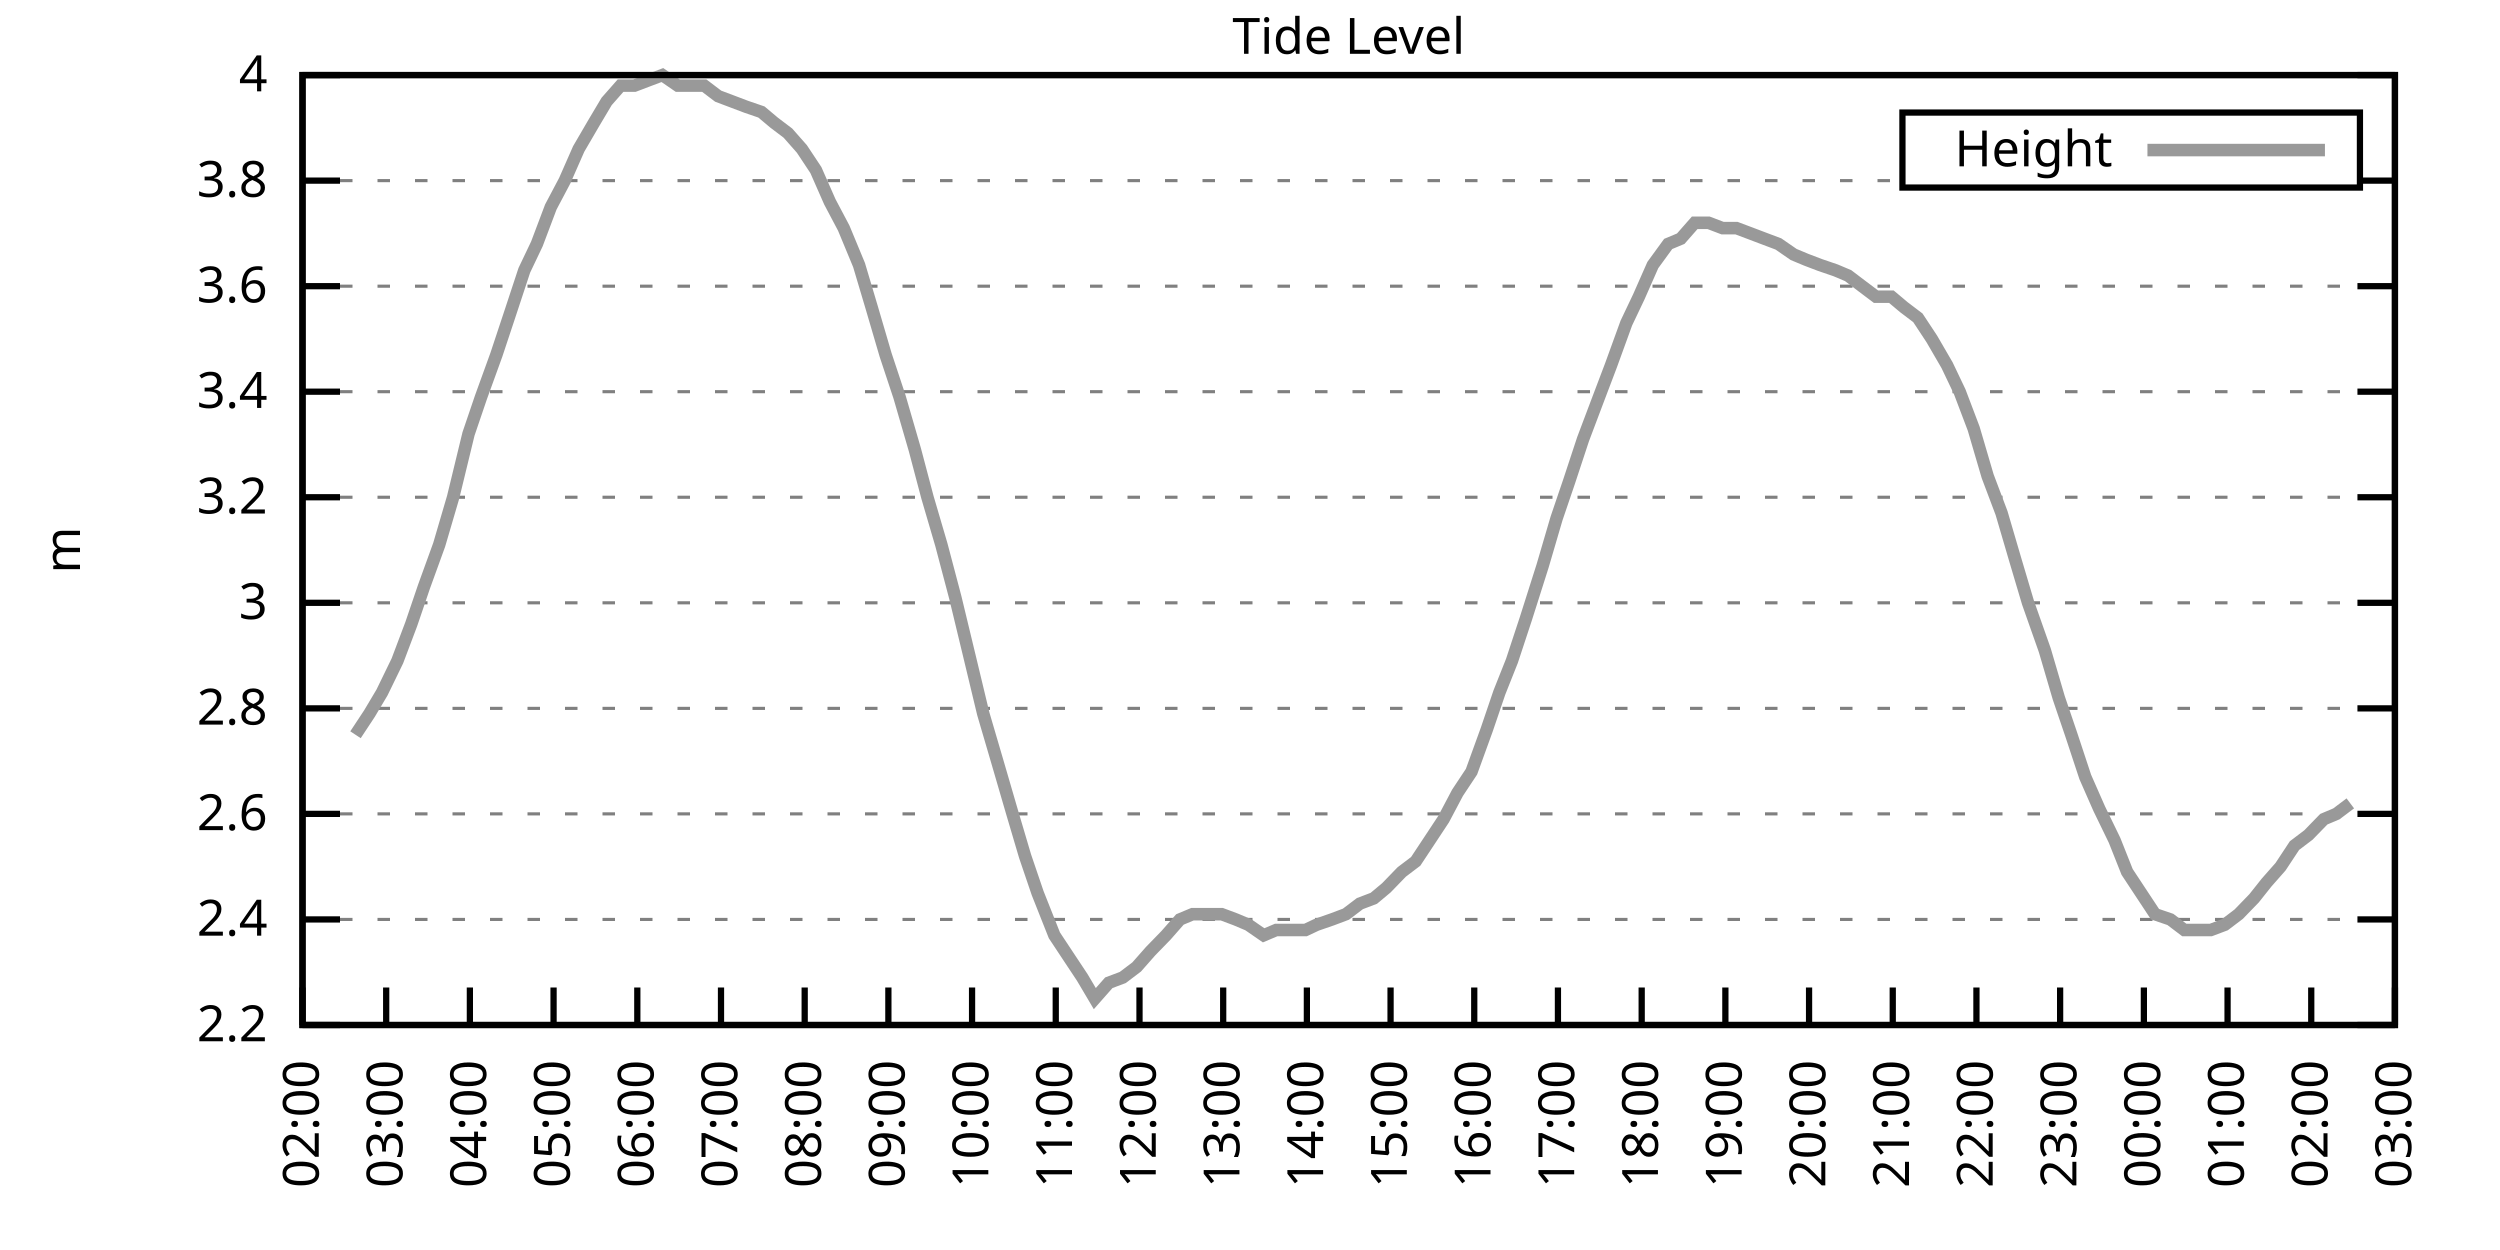
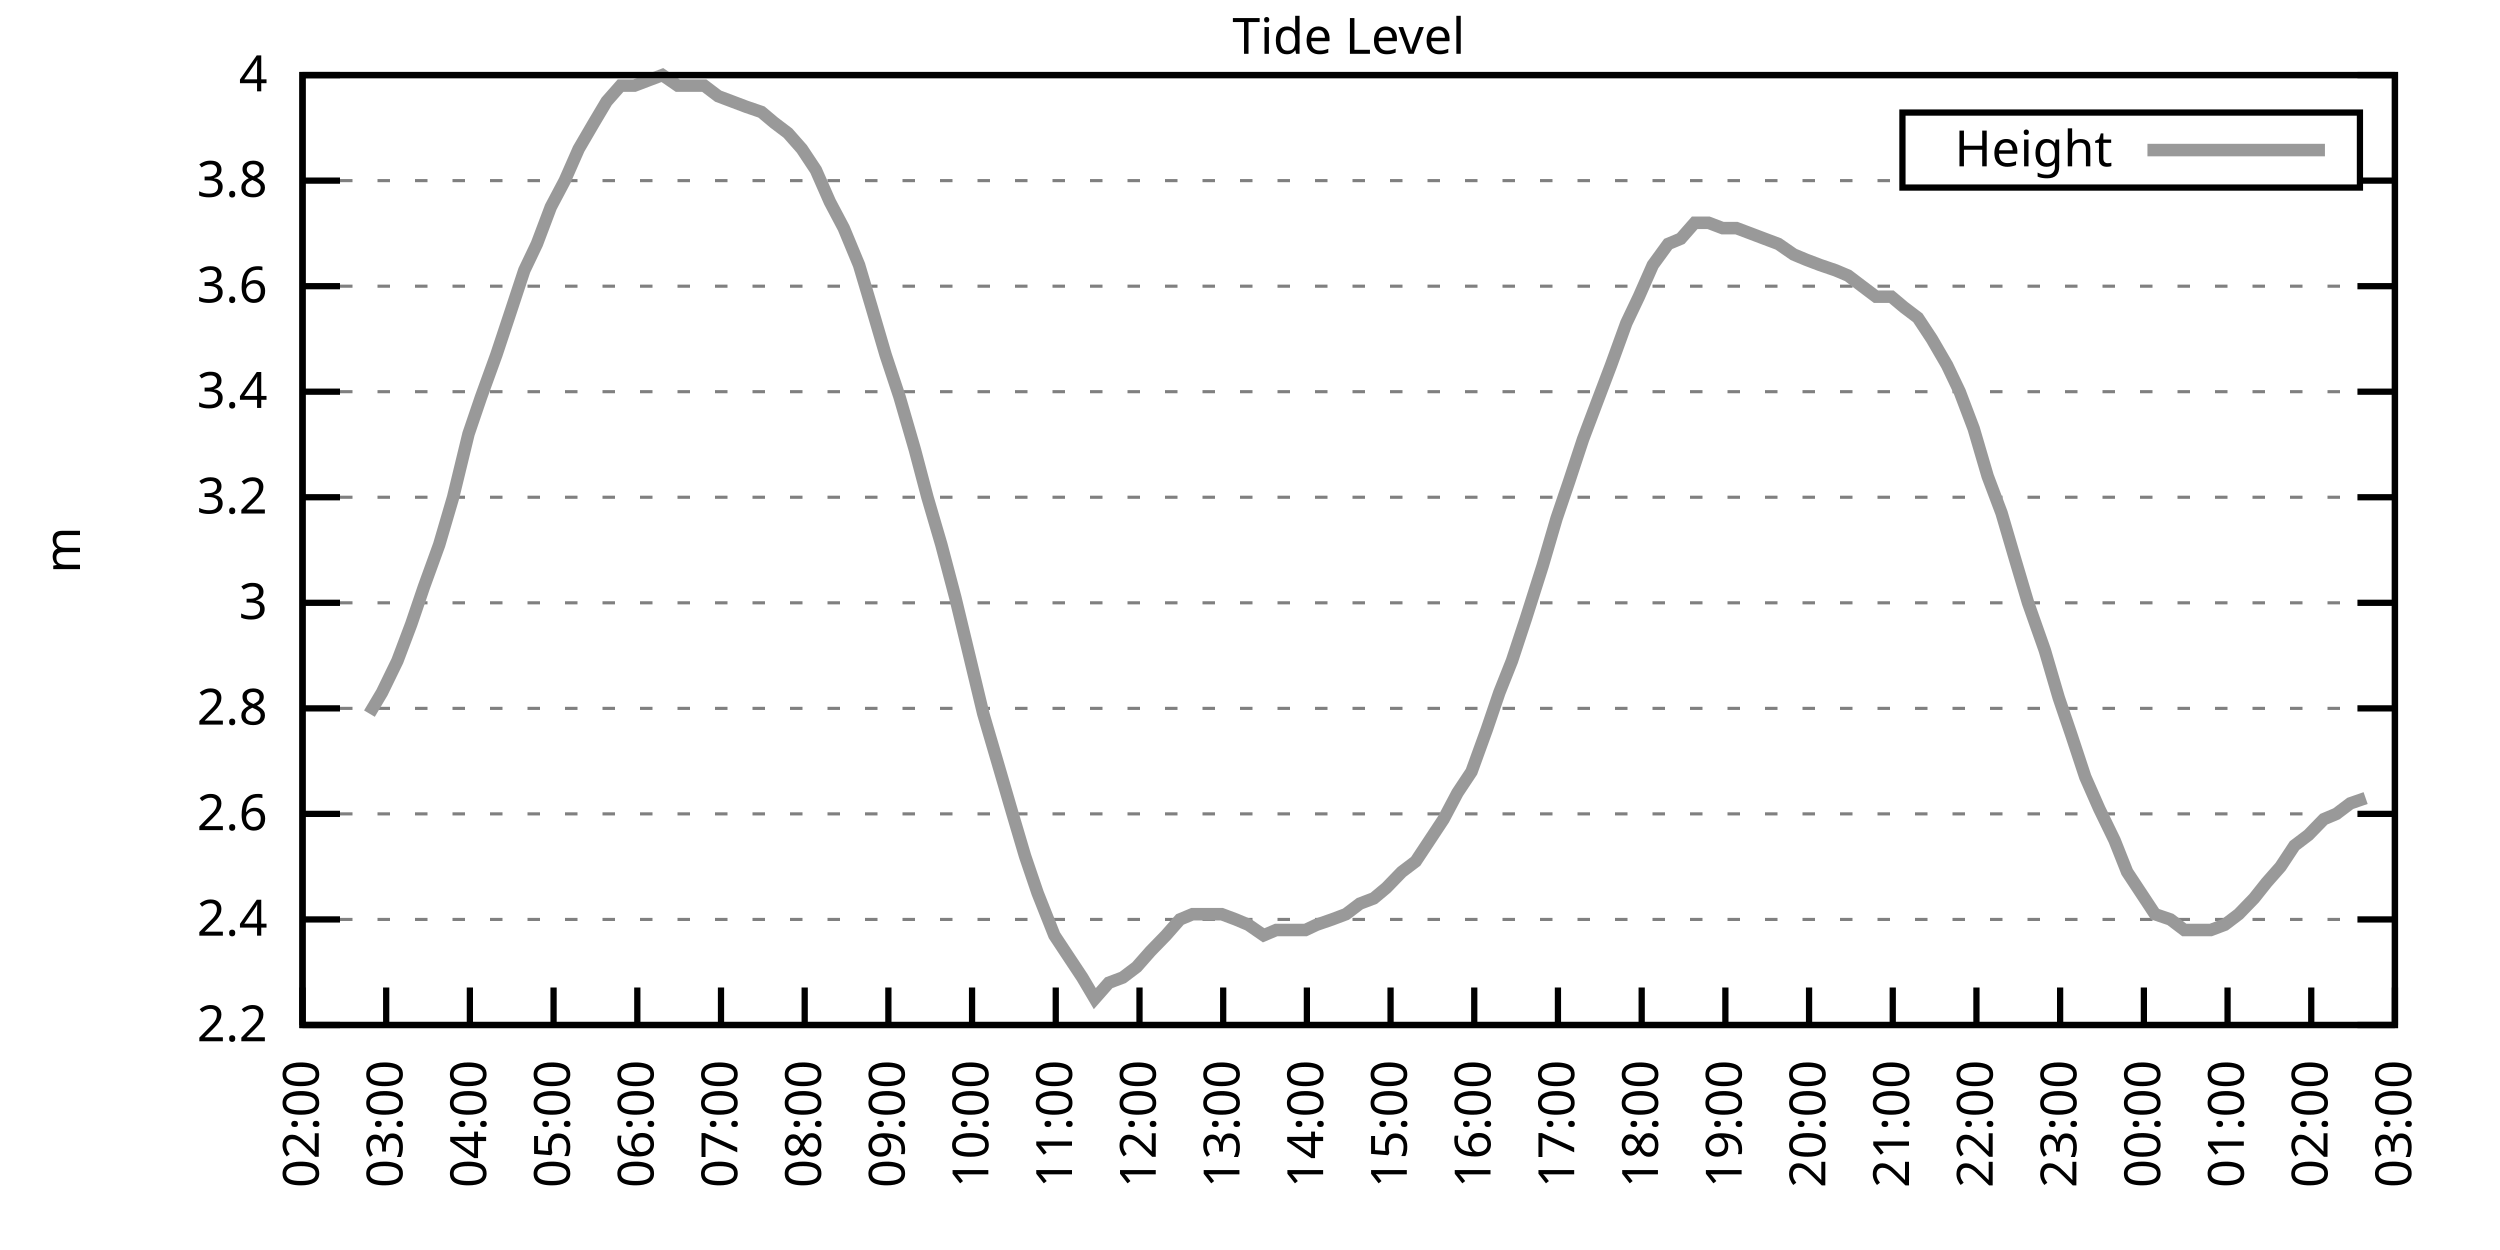
<svg xmlns="http://www.w3.org/2000/svg" xmlns:xlink="http://www.w3.org/1999/xlink" width="400" height="200" viewBox="0 0 400 200">
  <g id="gnuplot_canvas">
    <rect x="0" y="0" width="400" height="200" fill="none" />
    <defs>
      <circle id="gpDot" r="0.5" stroke-width="0.5" stroke="currentColor" />
      <path id="gpPt0" stroke-width="0.333" stroke="currentColor" d="M-1,0 h2 M0,-1 v2" />
      <path id="gpPt1" stroke-width="0.333" stroke="currentColor" d="M-1,-1 L1,1 M1,-1 L-1,1" />
      <path id="gpPt2" stroke-width="0.333" stroke="currentColor" d="M-1,0 L1,0 M0,-1 L0,1 M-1,-1 L1,1 M-1,1 L1,-1" />
      <rect id="gpPt3" stroke-width="0.333" stroke="currentColor" x="-1" y="-1" width="2" height="2" />
      <rect id="gpPt4" stroke-width="0.333" stroke="currentColor" fill="currentColor" x="-1" y="-1" width="2" height="2" />
      <circle id="gpPt5" stroke-width="0.333" stroke="currentColor" cx="0" cy="0" r="1" />
      <use xlink:href="#gpPt5" id="gpPt6" fill="currentColor" stroke="none" />
      <path id="gpPt7" stroke-width="0.333" stroke="currentColor" d="M0,-1.33 L-1.33,0.67 L1.33,0.67 z" />
      <use xlink:href="#gpPt7" id="gpPt8" fill="currentColor" stroke="none" />
      <use xlink:href="#gpPt7" id="gpPt9" stroke="currentColor" transform="rotate(180)" />
      <use xlink:href="#gpPt9" id="gpPt10" fill="currentColor" stroke="none" />
      <use xlink:href="#gpPt3" id="gpPt11" stroke="currentColor" transform="rotate(45)" />
      <use xlink:href="#gpPt11" id="gpPt12" fill="currentColor" stroke="none" />
      <path id="gpPt13" stroke-width="0.333" stroke="currentColor" d="M0,1.330 L1.265,0.411 L0.782,-1.067 L-0.782,-1.076 L-1.265,0.411 z" />
      <use xlink:href="#gpPt13" id="gpPt14" fill="currentColor" stroke="none" />
      <filter id="textbox" filterUnits="objectBoundingBox" x="0" y="0" height="1" width="1">
        <feFlood flood-color="white" flood-opacity="1" result="bgnd" />
        <feComposite in="SourceGraphic" in2="bgnd" operator="atop" />
      </filter>
      <filter id="greybox" filterUnits="objectBoundingBox" x="0" y="0" height="1" width="1">
        <feFlood flood-color="lightgrey" flood-opacity="1" result="grey" />
        <feComposite in="SourceGraphic" in2="grey" operator="atop" />
      </filter>
    </defs>
    <g fill="none" color="white" stroke="currentColor" stroke-width="1.00" stroke-linecap="butt" stroke-linejoin="miter">
</g>
    <g fill="none" color="black" stroke="currentColor" stroke-width="1.00" stroke-linecap="butt" stroke-linejoin="miter">
      <g stroke="none" shape-rendering="crispEdges">
        <polygon fill="rgb(255, 255, 255)" points="48.40,164.00 383.18,164.00 383.18,12.02 48.40,12.02 " />
      </g>
    </g>
    <g fill="none" color="black" stroke="currentColor" stroke-width="1.00" stroke-linecap="butt" stroke-linejoin="miter">
</g>
    <g fill="none" color="black" stroke="black" stroke-width="0.50" stroke-linecap="butt" stroke-linejoin="miter">
</g>
    <g fill="none" color="gray" stroke="currentColor" stroke-width="0.50" stroke-linecap="butt" stroke-linejoin="miter">
      <path stroke="gray" stroke-dasharray="2,4" class="gridline" d="M48.40,164.00 L383.19,164.00  " />
    </g>
    <g fill="none" color="gray" stroke="gray" stroke-width="1.00" stroke-linecap="butt" stroke-linejoin="miter">
</g>
    <g fill="none" color="black" stroke="currentColor" stroke-width="1.00" stroke-linecap="butt" stroke-linejoin="miter">
      <path stroke="black" d="M48.40,164.00 L54.40,164.00 M383.19,164.00 L377.19,164.00  " />
      <g transform="translate(42.80,166.60)" stroke="none" fill="black" font-family="Sans" font-size="8.00" text-anchor="end">
        <text>
          <tspan font-family="Sans"> 2.2</tspan>
        </text>
      </g>
    </g>
    <g fill="none" color="black" stroke="currentColor" stroke-width="1.00" stroke-linecap="butt" stroke-linejoin="miter">
</g>
    <g fill="none" color="black" stroke="black" stroke-width="0.50" stroke-linecap="butt" stroke-linejoin="miter">
</g>
    <g fill="none" color="gray" stroke="currentColor" stroke-width="0.50" stroke-linecap="butt" stroke-linejoin="miter">
      <path stroke="gray" stroke-dasharray="2,4" class="gridline" d="M48.40,147.11 L383.19,147.11  " />
    </g>
    <g fill="none" color="gray" stroke="gray" stroke-width="1.00" stroke-linecap="butt" stroke-linejoin="miter">
</g>
    <g fill="none" color="black" stroke="currentColor" stroke-width="1.00" stroke-linecap="butt" stroke-linejoin="miter">
      <path stroke="black" d="M48.40,147.11 L54.40,147.11 M383.19,147.11 L377.19,147.11  " />
      <g transform="translate(42.80,149.71)" stroke="none" fill="black" font-family="Sans" font-size="8.00" text-anchor="end">
        <text>
          <tspan font-family="Sans"> 2.4</tspan>
        </text>
      </g>
    </g>
    <g fill="none" color="black" stroke="currentColor" stroke-width="1.00" stroke-linecap="butt" stroke-linejoin="miter">
</g>
    <g fill="none" color="black" stroke="black" stroke-width="0.50" stroke-linecap="butt" stroke-linejoin="miter">
</g>
    <g fill="none" color="gray" stroke="currentColor" stroke-width="0.50" stroke-linecap="butt" stroke-linejoin="miter">
      <path stroke="gray" stroke-dasharray="2,4" class="gridline" d="M48.40,130.22 L383.19,130.22  " />
    </g>
    <g fill="none" color="gray" stroke="gray" stroke-width="1.00" stroke-linecap="butt" stroke-linejoin="miter">
</g>
    <g fill="none" color="black" stroke="currentColor" stroke-width="1.00" stroke-linecap="butt" stroke-linejoin="miter">
      <path stroke="black" d="M48.40,130.22 L54.40,130.22 M383.19,130.22 L377.19,130.22  " />
      <g transform="translate(42.80,132.82)" stroke="none" fill="black" font-family="Sans" font-size="8.00" text-anchor="end">
        <text>
          <tspan font-family="Sans"> 2.6</tspan>
        </text>
      </g>
    </g>
    <g fill="none" color="black" stroke="currentColor" stroke-width="1.00" stroke-linecap="butt" stroke-linejoin="miter">
</g>
    <g fill="none" color="black" stroke="black" stroke-width="0.50" stroke-linecap="butt" stroke-linejoin="miter">
</g>
    <g fill="none" color="gray" stroke="currentColor" stroke-width="0.50" stroke-linecap="butt" stroke-linejoin="miter">
      <path stroke="gray" stroke-dasharray="2,4" class="gridline" d="M48.40,113.34 L383.19,113.34  " />
    </g>
    <g fill="none" color="gray" stroke="gray" stroke-width="1.00" stroke-linecap="butt" stroke-linejoin="miter">
</g>
    <g fill="none" color="black" stroke="currentColor" stroke-width="1.00" stroke-linecap="butt" stroke-linejoin="miter">
      <path stroke="black" d="M48.40,113.34 L54.40,113.34 M383.19,113.34 L377.19,113.34  " />
      <g transform="translate(42.80,115.94)" stroke="none" fill="black" font-family="Sans" font-size="8.00" text-anchor="end">
        <text>
          <tspan font-family="Sans"> 2.8</tspan>
        </text>
      </g>
    </g>
    <g fill="none" color="black" stroke="currentColor" stroke-width="1.00" stroke-linecap="butt" stroke-linejoin="miter">
</g>
    <g fill="none" color="black" stroke="black" stroke-width="0.50" stroke-linecap="butt" stroke-linejoin="miter">
</g>
    <g fill="none" color="gray" stroke="currentColor" stroke-width="0.50" stroke-linecap="butt" stroke-linejoin="miter">
      <path stroke="gray" stroke-dasharray="2,4" class="gridline" d="M48.40,96.45 L383.19,96.45  " />
    </g>
    <g fill="none" color="gray" stroke="gray" stroke-width="1.00" stroke-linecap="butt" stroke-linejoin="miter">
</g>
    <g fill="none" color="black" stroke="currentColor" stroke-width="1.00" stroke-linecap="butt" stroke-linejoin="miter">
      <path stroke="black" d="M48.40,96.45 L54.40,96.45 M383.19,96.45 L377.19,96.45  " />
      <g transform="translate(42.80,99.05)" stroke="none" fill="black" font-family="Sans" font-size="8.00" text-anchor="end">
        <text>
          <tspan font-family="Sans"> 3</tspan>
        </text>
      </g>
    </g>
    <g fill="none" color="black" stroke="currentColor" stroke-width="1.00" stroke-linecap="butt" stroke-linejoin="miter">
</g>
    <g fill="none" color="black" stroke="black" stroke-width="0.50" stroke-linecap="butt" stroke-linejoin="miter">
</g>
    <g fill="none" color="gray" stroke="currentColor" stroke-width="0.50" stroke-linecap="butt" stroke-linejoin="miter">
      <path stroke="gray" stroke-dasharray="2,4" class="gridline" d="M48.40,79.56 L383.19,79.56  " />
    </g>
    <g fill="none" color="gray" stroke="gray" stroke-width="1.00" stroke-linecap="butt" stroke-linejoin="miter">
</g>
    <g fill="none" color="black" stroke="currentColor" stroke-width="1.00" stroke-linecap="butt" stroke-linejoin="miter">
      <path stroke="black" d="M48.40,79.56 L54.40,79.56 M383.19,79.56 L377.19,79.56  " />
      <g transform="translate(42.80,82.16)" stroke="none" fill="black" font-family="Sans" font-size="8.00" text-anchor="end">
        <text>
          <tspan font-family="Sans"> 3.2</tspan>
        </text>
      </g>
    </g>
    <g fill="none" color="black" stroke="currentColor" stroke-width="1.00" stroke-linecap="butt" stroke-linejoin="miter">
</g>
    <g fill="none" color="black" stroke="black" stroke-width="0.50" stroke-linecap="butt" stroke-linejoin="miter">
</g>
    <g fill="none" color="gray" stroke="currentColor" stroke-width="0.50" stroke-linecap="butt" stroke-linejoin="miter">
      <path stroke="gray" stroke-dasharray="2,4" class="gridline" d="M48.40,62.67 L383.19,62.67  " />
    </g>
    <g fill="none" color="gray" stroke="gray" stroke-width="1.00" stroke-linecap="butt" stroke-linejoin="miter">
</g>
    <g fill="none" color="black" stroke="currentColor" stroke-width="1.00" stroke-linecap="butt" stroke-linejoin="miter">
      <path stroke="black" d="M48.40,62.67 L54.40,62.67 M383.19,62.67 L377.19,62.67  " />
      <g transform="translate(42.80,65.27)" stroke="none" fill="black" font-family="Sans" font-size="8.00" text-anchor="end">
        <text>
          <tspan font-family="Sans"> 3.4</tspan>
        </text>
      </g>
    </g>
    <g fill="none" color="black" stroke="currentColor" stroke-width="1.00" stroke-linecap="butt" stroke-linejoin="miter">
</g>
    <g fill="none" color="black" stroke="black" stroke-width="0.50" stroke-linecap="butt" stroke-linejoin="miter">
</g>
    <g fill="none" color="gray" stroke="currentColor" stroke-width="0.50" stroke-linecap="butt" stroke-linejoin="miter">
      <path stroke="gray" stroke-dasharray="2,4" class="gridline" d="M48.40,45.79 L383.19,45.79  " />
    </g>
    <g fill="none" color="gray" stroke="gray" stroke-width="1.00" stroke-linecap="butt" stroke-linejoin="miter">
</g>
    <g fill="none" color="black" stroke="currentColor" stroke-width="1.00" stroke-linecap="butt" stroke-linejoin="miter">
      <path stroke="black" d="M48.40,45.79 L54.40,45.79 M383.19,45.79 L377.19,45.79  " />
      <g transform="translate(42.80,48.39)" stroke="none" fill="black" font-family="Sans" font-size="8.00" text-anchor="end">
        <text>
          <tspan font-family="Sans"> 3.6</tspan>
        </text>
      </g>
    </g>
    <g fill="none" color="black" stroke="currentColor" stroke-width="1.00" stroke-linecap="butt" stroke-linejoin="miter">
</g>
    <g fill="none" color="black" stroke="black" stroke-width="0.50" stroke-linecap="butt" stroke-linejoin="miter">
</g>
    <g fill="none" color="gray" stroke="currentColor" stroke-width="0.50" stroke-linecap="butt" stroke-linejoin="miter">
      <path stroke="gray" stroke-dasharray="2,4" class="gridline" d="M48.40,28.90 L304.39,28.90 M377.59,28.90 L383.19,28.90  " />
    </g>
    <g fill="none" color="gray" stroke="gray" stroke-width="1.00" stroke-linecap="butt" stroke-linejoin="miter">
</g>
    <g fill="none" color="black" stroke="currentColor" stroke-width="1.00" stroke-linecap="butt" stroke-linejoin="miter">
      <path stroke="black" d="M48.40,28.90 L54.40,28.90 M383.19,28.90 L377.19,28.90  " />
      <g transform="translate(42.80,31.50)" stroke="none" fill="black" font-family="Sans" font-size="8.00" text-anchor="end">
        <text>
          <tspan font-family="Sans"> 3.8</tspan>
        </text>
      </g>
    </g>
    <g fill="none" color="black" stroke="currentColor" stroke-width="1.00" stroke-linecap="butt" stroke-linejoin="miter">
</g>
    <g fill="none" color="black" stroke="black" stroke-width="0.50" stroke-linecap="butt" stroke-linejoin="miter">
</g>
    <g fill="none" color="gray" stroke="currentColor" stroke-width="0.50" stroke-linecap="butt" stroke-linejoin="miter">
      <path stroke="gray" stroke-dasharray="2,4" class="gridline" d="M48.40,12.01 L383.19,12.01  " />
    </g>
    <g fill="none" color="gray" stroke="gray" stroke-width="1.00" stroke-linecap="butt" stroke-linejoin="miter">
</g>
    <g fill="none" color="black" stroke="currentColor" stroke-width="1.00" stroke-linecap="butt" stroke-linejoin="miter">
      <path stroke="black" d="M48.40,12.01 L54.40,12.01 M383.19,12.01 L377.19,12.01  " />
      <g transform="translate(42.80,14.61)" stroke="none" fill="black" font-family="Sans" font-size="8.00" text-anchor="end">
        <text>
          <tspan font-family="Sans"> 4</tspan>
        </text>
      </g>
    </g>
    <g fill="none" color="black" stroke="currentColor" stroke-width="1.00" stroke-linecap="butt" stroke-linejoin="miter">
      <path stroke="black" d="M48.40,164.00 L48.40,158.00  " />
      <g transform="translate(51.00,169.60) rotate(270.00)" stroke="none" fill="black" font-family="Sans" font-size="8.00" text-anchor="end">
        <text>
          <tspan font-family="Sans">02:00</tspan>
        </text>
      </g>
    </g>
    <g fill="none" color="black" stroke="currentColor" stroke-width="1.00" stroke-linecap="butt" stroke-linejoin="miter">
      <path stroke="black" d="M61.79,164.00 L61.79,158.00  " />
      <g transform="translate(64.39,169.60) rotate(270.00)" stroke="none" fill="black" font-family="Sans" font-size="8.00" text-anchor="end">
        <text>
          <tspan font-family="Sans">03:00</tspan>
        </text>
      </g>
    </g>
    <g fill="none" color="black" stroke="currentColor" stroke-width="1.00" stroke-linecap="butt" stroke-linejoin="miter">
      <path stroke="black" d="M75.18,164.00 L75.18,158.00  " />
      <g transform="translate(77.78,169.60) rotate(270.00)" stroke="none" fill="black" font-family="Sans" font-size="8.00" text-anchor="end">
        <text>
          <tspan font-family="Sans">04:00</tspan>
        </text>
      </g>
    </g>
    <g fill="none" color="black" stroke="currentColor" stroke-width="1.00" stroke-linecap="butt" stroke-linejoin="miter">
      <path stroke="black" d="M88.57,164.00 L88.57,158.00  " />
      <g transform="translate(91.17,169.60) rotate(270.00)" stroke="none" fill="black" font-family="Sans" font-size="8.00" text-anchor="end">
        <text>
          <tspan font-family="Sans">05:00</tspan>
        </text>
      </g>
    </g>
    <g fill="none" color="black" stroke="currentColor" stroke-width="1.00" stroke-linecap="butt" stroke-linejoin="miter">
      <path stroke="black" d="M101.97,164.00 L101.97,158.00  " />
      <g transform="translate(104.57,169.60) rotate(270.00)" stroke="none" fill="black" font-family="Sans" font-size="8.00" text-anchor="end">
        <text>
          <tspan font-family="Sans">06:00</tspan>
        </text>
      </g>
    </g>
    <g fill="none" color="black" stroke="currentColor" stroke-width="1.00" stroke-linecap="butt" stroke-linejoin="miter">
      <path stroke="black" d="M115.36,164.00 L115.36,158.00  " />
      <g transform="translate(117.96,169.60) rotate(270.00)" stroke="none" fill="black" font-family="Sans" font-size="8.00" text-anchor="end">
        <text>
          <tspan font-family="Sans">07:00</tspan>
        </text>
      </g>
    </g>
    <g fill="none" color="black" stroke="currentColor" stroke-width="1.00" stroke-linecap="butt" stroke-linejoin="miter">
      <path stroke="black" d="M128.75,164.00 L128.75,158.00  " />
      <g transform="translate(131.35,169.60) rotate(270.00)" stroke="none" fill="black" font-family="Sans" font-size="8.00" text-anchor="end">
        <text>
          <tspan font-family="Sans">08:00</tspan>
        </text>
      </g>
    </g>
    <g fill="none" color="black" stroke="currentColor" stroke-width="1.00" stroke-linecap="butt" stroke-linejoin="miter">
      <path stroke="black" d="M142.14,164.00 L142.14,158.00  " />
      <g transform="translate(144.74,169.60) rotate(270.00)" stroke="none" fill="black" font-family="Sans" font-size="8.00" text-anchor="end">
        <text>
          <tspan font-family="Sans">09:00</tspan>
        </text>
      </g>
    </g>
    <g fill="none" color="black" stroke="currentColor" stroke-width="1.00" stroke-linecap="butt" stroke-linejoin="miter">
      <path stroke="black" d="M155.53,164.00 L155.53,158.00  " />
      <g transform="translate(158.13,169.60) rotate(270.00)" stroke="none" fill="black" font-family="Sans" font-size="8.00" text-anchor="end">
        <text>
          <tspan font-family="Sans">10:00</tspan>
        </text>
      </g>
    </g>
    <g fill="none" color="black" stroke="currentColor" stroke-width="1.00" stroke-linecap="butt" stroke-linejoin="miter">
      <path stroke="black" d="M168.92,164.00 L168.92,158.00  " />
      <g transform="translate(171.52,169.60) rotate(270.00)" stroke="none" fill="black" font-family="Sans" font-size="8.00" text-anchor="end">
        <text>
          <tspan font-family="Sans">11:00</tspan>
        </text>
      </g>
    </g>
    <g fill="none" color="black" stroke="currentColor" stroke-width="1.00" stroke-linecap="butt" stroke-linejoin="miter">
      <path stroke="black" d="M182.32,164.00 L182.32,158.00  " />
      <g transform="translate(184.92,169.60) rotate(270.00)" stroke="none" fill="black" font-family="Sans" font-size="8.00" text-anchor="end">
        <text>
          <tspan font-family="Sans">12:00</tspan>
        </text>
      </g>
    </g>
    <g fill="none" color="black" stroke="currentColor" stroke-width="1.00" stroke-linecap="butt" stroke-linejoin="miter">
      <path stroke="black" d="M195.71,164.00 L195.71,158.00  " />
      <g transform="translate(198.31,169.60) rotate(270.00)" stroke="none" fill="black" font-family="Sans" font-size="8.00" text-anchor="end">
        <text>
          <tspan font-family="Sans">13:00</tspan>
        </text>
      </g>
    </g>
    <g fill="none" color="black" stroke="currentColor" stroke-width="1.00" stroke-linecap="butt" stroke-linejoin="miter">
      <path stroke="black" d="M209.10,164.00 L209.10,158.00  " />
      <g transform="translate(211.70,169.60) rotate(270.00)" stroke="none" fill="black" font-family="Sans" font-size="8.00" text-anchor="end">
        <text>
          <tspan font-family="Sans">14:00</tspan>
        </text>
      </g>
    </g>
    <g fill="none" color="black" stroke="currentColor" stroke-width="1.00" stroke-linecap="butt" stroke-linejoin="miter">
      <path stroke="black" d="M222.49,164.00 L222.49,158.00  " />
      <g transform="translate(225.09,169.60) rotate(270.00)" stroke="none" fill="black" font-family="Sans" font-size="8.00" text-anchor="end">
        <text>
          <tspan font-family="Sans">15:00</tspan>
        </text>
      </g>
    </g>
    <g fill="none" color="black" stroke="currentColor" stroke-width="1.00" stroke-linecap="butt" stroke-linejoin="miter">
      <path stroke="black" d="M235.88,164.00 L235.88,158.00  " />
      <g transform="translate(238.48,169.60) rotate(270.00)" stroke="none" fill="black" font-family="Sans" font-size="8.00" text-anchor="end">
        <text>
          <tspan font-family="Sans">16:00</tspan>
        </text>
      </g>
    </g>
    <g fill="none" color="black" stroke="currentColor" stroke-width="1.00" stroke-linecap="butt" stroke-linejoin="miter">
      <path stroke="black" d="M249.27,164.00 L249.27,158.00  " />
      <g transform="translate(251.87,169.60) rotate(270.00)" stroke="none" fill="black" font-family="Sans" font-size="8.00" text-anchor="end">
        <text>
          <tspan font-family="Sans">17:00</tspan>
        </text>
      </g>
    </g>
    <g fill="none" color="black" stroke="currentColor" stroke-width="1.00" stroke-linecap="butt" stroke-linejoin="miter">
      <path stroke="black" d="M262.67,164.00 L262.67,158.00  " />
      <g transform="translate(265.27,169.60) rotate(270.00)" stroke="none" fill="black" font-family="Sans" font-size="8.00" text-anchor="end">
        <text>
          <tspan font-family="Sans">18:00</tspan>
        </text>
      </g>
    </g>
    <g fill="none" color="black" stroke="currentColor" stroke-width="1.00" stroke-linecap="butt" stroke-linejoin="miter">
      <path stroke="black" d="M276.06,164.00 L276.06,158.00  " />
      <g transform="translate(278.66,169.60) rotate(270.00)" stroke="none" fill="black" font-family="Sans" font-size="8.00" text-anchor="end">
        <text>
          <tspan font-family="Sans">19:00</tspan>
        </text>
      </g>
    </g>
    <g fill="none" color="black" stroke="currentColor" stroke-width="1.00" stroke-linecap="butt" stroke-linejoin="miter">
      <path stroke="black" d="M289.45,164.00 L289.45,158.00  " />
      <g transform="translate(292.05,169.60) rotate(270.00)" stroke="none" fill="black" font-family="Sans" font-size="8.00" text-anchor="end">
        <text>
          <tspan font-family="Sans">20:00</tspan>
        </text>
      </g>
    </g>
    <g fill="none" color="black" stroke="currentColor" stroke-width="1.00" stroke-linecap="butt" stroke-linejoin="miter">
      <path stroke="black" d="M302.84,164.00 L302.84,158.00  " />
      <g transform="translate(305.44,169.60) rotate(270.00)" stroke="none" fill="black" font-family="Sans" font-size="8.00" text-anchor="end">
        <text>
          <tspan font-family="Sans">21:00</tspan>
        </text>
      </g>
    </g>
    <g fill="none" color="black" stroke="currentColor" stroke-width="1.00" stroke-linecap="butt" stroke-linejoin="miter">
      <path stroke="black" d="M316.23,164.00 L316.23,158.00  " />
      <g transform="translate(318.83,169.60) rotate(270.00)" stroke="none" fill="black" font-family="Sans" font-size="8.00" text-anchor="end">
        <text>
          <tspan font-family="Sans">22:00</tspan>
        </text>
      </g>
    </g>
    <g fill="none" color="black" stroke="currentColor" stroke-width="1.00" stroke-linecap="butt" stroke-linejoin="miter">
      <path stroke="black" d="M329.62,164.00 L329.62,158.00  " />
      <g transform="translate(332.22,169.60) rotate(270.00)" stroke="none" fill="black" font-family="Sans" font-size="8.00" text-anchor="end">
        <text>
          <tspan font-family="Sans">23:00</tspan>
        </text>
      </g>
    </g>
    <g fill="none" color="black" stroke="currentColor" stroke-width="1.00" stroke-linecap="butt" stroke-linejoin="miter">
      <path stroke="black" d="M343.02,164.00 L343.02,158.00  " />
      <g transform="translate(345.62,169.60) rotate(270.00)" stroke="none" fill="black" font-family="Sans" font-size="8.00" text-anchor="end">
        <text>
          <tspan font-family="Sans">00:00</tspan>
        </text>
      </g>
    </g>
    <g fill="none" color="black" stroke="currentColor" stroke-width="1.00" stroke-linecap="butt" stroke-linejoin="miter">
      <path stroke="black" d="M356.41,164.00 L356.41,158.00  " />
      <g transform="translate(359.01,169.60) rotate(270.00)" stroke="none" fill="black" font-family="Sans" font-size="8.00" text-anchor="end">
        <text>
          <tspan font-family="Sans">01:00</tspan>
        </text>
      </g>
    </g>
    <g fill="none" color="black" stroke="currentColor" stroke-width="1.00" stroke-linecap="butt" stroke-linejoin="miter">
      <path stroke="black" d="M369.80,164.00 L369.80,158.00  " />
      <g transform="translate(372.40,169.60) rotate(270.00)" stroke="none" fill="black" font-family="Sans" font-size="8.00" text-anchor="end">
        <text>
          <tspan font-family="Sans">02:00</tspan>
        </text>
      </g>
    </g>
    <g fill="none" color="black" stroke="currentColor" stroke-width="1.00" stroke-linecap="butt" stroke-linejoin="miter">
      <path stroke="black" d="M383.19,164.00 L383.19,158.00  " />
      <g transform="translate(385.79,169.60) rotate(270.00)" stroke="none" fill="black" font-family="Sans" font-size="8.00" text-anchor="end">
        <text>
          <tspan font-family="Sans">03:00</tspan>
        </text>
      </g>
    </g>
    <g fill="none" color="black" stroke="currentColor" stroke-width="1.00" stroke-linecap="butt" stroke-linejoin="miter">
</g>
    <g fill="none" color="black" stroke="currentColor" stroke-width="1.00" stroke-linecap="butt" stroke-linejoin="miter">
      <path stroke="black" d="M48.40,12.01 L48.40,164.00 L383.19,164.00 L383.19,12.01 L48.40,12.01 Z  " />
    </g>
    <g fill="none" color="black" stroke="currentColor" stroke-width="1.00" stroke-linecap="butt" stroke-linejoin="miter">
</g>
    <g fill="none" color="black" stroke="currentColor" stroke-width="1.00" stroke-linecap="butt" stroke-linejoin="miter">
      <path stroke="black" d="M304.39,30.01 L304.39,18.01 L377.59,18.01 L377.59,30.01 L304.39,30.01 Z  " />
    </g>
    <g id="Tide_level_plot_1">
      <g fill="none" color="white" stroke="black" stroke-width="2.00" stroke-linecap="butt" stroke-linejoin="miter">
</g>
      <g fill="none" color="black" stroke="currentColor" stroke-width="2.00" stroke-linecap="butt" stroke-linejoin="miter">
        <g transform="translate(337.99,26.61)" stroke="none" fill="black" font-family="Sans" font-size="8.00" text-anchor="end">
          <text>
            <tspan font-family="Sans">Height</tspan>
          </text>
        </g>
      </g>
      <g fill="none" color="black" stroke="currentColor" stroke-width="2.00" stroke-linecap="butt" stroke-linejoin="miter">
-         <path stroke="rgb(153, 153, 153)" d="M343.59,24.01 L371.99,24.01 M56.88,117.56 L59.11,114.18 L61.12,110.80 L63.58,105.74 L65.81,99.83 L67.82,93.92   L70.27,87.16 L72.50,79.56 L74.96,69.43 L76.97,63.52 L79.42,56.76 L81.66,50.01 L83.89,43.25 L85.90,39.03   L88.13,33.12 L90.36,28.90 L92.59,23.83 L95.05,19.61 L97.06,16.23 L99.29,13.70 L101.52,13.70 L103.75,12.85   L105.98,12.01 L108.44,13.70 L110.45,13.70 L112.68,13.70 L114.91,15.39 L117.14,16.23 L119.38,17.08 L121.83,17.92   L123.84,19.61 L126.07,21.30 L128.30,23.83 L130.54,27.21 L132.77,32.28 L135.00,36.50 L137.45,42.41 L139.46,49.16   L141.69,56.76 L143.93,63.52 L146.38,71.96 L148.39,79.56 L150.62,87.16 L152.85,95.60 L155.09,104.89 L157.32,114.18   L159.55,121.78 L162.01,130.22 L164.01,136.98 L166.02,142.89 L168.70,149.65 L170.93,153.02 L173.17,156.40 L175.17,159.78   L177.41,157.24 L179.64,156.40 L181.87,154.71 L184.10,152.18 L186.56,149.65 L188.79,147.11 L190.80,146.27 L192.81,146.27   L195.48,146.27 L197.72,147.11 L199.73,147.96 L202.18,149.65 L204.19,148.80 L206.42,148.80 L208.88,148.80 L210.66,147.96   L213.12,147.11 L215.35,146.27 L217.58,144.58 L219.81,143.73 L221.82,142.05 L224.28,139.51 L226.51,137.82 L228.74,134.45   L230.97,131.07 L233.20,126.85 L235.44,123.47 L237.89,116.71 L239.90,110.80 L241.91,105.74 L244.14,98.98 L246.82,90.54   L249.05,82.94 L251.06,77.03 L253.29,70.27 L255.52,64.36 L257.76,58.45 L260.21,51.70 L262.22,47.47 L264.45,42.41   L266.91,39.03 L268.92,38.19 L271.15,35.65 L273.38,35.65 L275.61,36.50 L277.84,36.50 L280.07,37.34 L282.31,38.19   L284.54,39.03 L286.99,40.72 L289.00,41.56 L291.23,42.41 L293.69,43.25 L295.70,44.10 L297.93,45.79 L300.16,47.47   L302.62,47.47 L304.63,49.16 L306.86,50.85 L309.09,54.23 L311.54,58.45 L313.55,62.67 L315.79,68.58 L318.02,76.18   L320.25,82.09 L322.48,89.69 L324.49,96.45 L327.17,104.05 L329.40,111.65 L331.41,117.56 L333.64,124.31 L335.87,129.38   L338.33,134.45 L340.34,139.51 L342.57,142.89 L344.80,146.27 L347.26,147.11 L349.49,148.80 L351.27,148.80 L353.73,148.80   L355.96,147.96 L358.19,146.27 L360.65,143.73 L362.66,141.20 L364.89,138.67 L367.12,135.29 L369.35,133.60 L371.81,131.07   L373.82,130.22 L376.05,128.54  " />
+         <path stroke="rgb(153, 153, 153)" d="M343.59,24.01 L371.99,24.01 M59.11,114.18 L61.12,110.80 L63.58,105.74 L65.81,99.83 L67.82,93.92 L70.27,87.16   L72.50,79.56 L74.96,69.43 L76.97,63.52 L79.42,56.76 L81.66,50.01 L83.89,43.25 L85.90,39.03 L88.13,33.12   L90.36,28.90 L92.59,23.83 L95.05,19.61 L97.06,16.23 L99.29,13.70 L101.52,13.70 L103.75,12.85 L105.98,12.01   L108.44,13.70 L110.45,13.70 L112.68,13.70 L114.91,15.39 L117.14,16.23 L119.38,17.08 L121.83,17.92 L123.84,19.61   L126.07,21.30 L128.30,23.83 L130.54,27.21 L132.77,32.28 L135.00,36.50 L137.45,42.41 L139.46,49.16 L141.69,56.76   L143.93,63.52 L146.38,71.96 L148.39,79.56 L150.62,87.16 L152.85,95.60 L155.09,104.89 L157.32,114.18 L159.55,121.78   L162.01,130.22 L164.01,136.98 L166.02,142.89 L168.70,149.65 L170.93,153.02 L173.17,156.40 L175.17,159.78 L177.41,157.24   L179.64,156.40 L181.87,154.71 L184.10,152.18 L186.56,149.65 L188.79,147.11 L190.80,146.27 L192.81,146.27 L195.48,146.27   L197.72,147.11 L199.73,147.96 L202.18,149.65 L204.19,148.80 L206.42,148.80 L208.88,148.80 L210.66,147.96 L213.12,147.11   L215.35,146.27 L217.58,144.58 L219.81,143.73 L221.82,142.05 L224.28,139.51 L226.51,137.82 L228.74,134.45 L230.97,131.07   L233.20,126.85 L235.44,123.47 L237.89,116.71 L239.90,110.80 L241.91,105.74 L244.14,98.98 L246.82,90.54 L249.05,82.94   L251.06,77.03 L253.29,70.27 L255.52,64.36 L257.76,58.45 L260.21,51.70 L262.22,47.47 L264.45,42.41 L266.91,39.03   L268.92,38.19 L271.15,35.65 L273.38,35.65 L275.61,36.50 L277.84,36.50 L280.07,37.34 L282.31,38.19 L284.54,39.03   L286.99,40.72 L289.00,41.56 L291.23,42.41 L293.69,43.25 L295.70,44.10 L297.93,45.79 L300.16,47.47 L302.62,47.47   L304.63,49.16 L306.86,50.85 L309.09,54.23 L311.54,58.45 L313.55,62.67 L315.79,68.58 L318.02,76.18 L320.25,82.09   L322.48,89.69 L324.49,96.45 L327.17,104.05 L329.40,111.65 L331.41,117.56 L333.64,124.31 L335.87,129.38 L338.33,134.45   L340.34,139.51 L342.57,142.89 L344.80,146.27 L347.26,147.11 L349.49,148.80 L351.27,148.80 L353.73,148.80 L355.96,147.96   L358.19,146.27 L360.65,143.73 L362.66,141.20 L364.89,138.67 L367.12,135.29 L369.35,133.60 L371.81,131.07 L373.82,130.22   L376.05,128.54 L378.50,127.69  " />
      </g>
    </g>
    <g fill="none" color="black" stroke="currentColor" stroke-width="2.00" stroke-linecap="butt" stroke-linejoin="miter">
</g>
    <g fill="none" color="black" stroke="black" stroke-width="1.00" stroke-linecap="butt" stroke-linejoin="miter">
</g>
    <g fill="none" color="black" stroke="currentColor" stroke-width="1.00" stroke-linecap="butt" stroke-linejoin="miter">
      <path stroke="black" d="M48.40,12.01 L48.40,164.00 L383.19,164.00 L383.19,12.01 L48.40,12.01 Z  " />
      <g transform="translate(12.80,88.01) rotate(270.00)" stroke="none" fill="black" font-family="Sans" font-size="8.00" text-anchor="middle">
        <text>
          <tspan font-family="Sans">m</tspan>
        </text>
      </g>
    </g>
    <g fill="none" color="black" stroke="currentColor" stroke-width="1.00" stroke-linecap="butt" stroke-linejoin="miter">
</g>
    <g fill="none" color="black" stroke="currentColor" stroke-width="1.00" stroke-linecap="butt" stroke-linejoin="miter">
      <g transform="translate(215.79,8.61)" stroke="none" fill="black" font-family="Sans" font-size="8.00" text-anchor="middle">
        <text>
          <tspan font-family="Sans">Tide Level</tspan>
        </text>
      </g>
    </g>
    <g fill="none" color="black" stroke="currentColor" stroke-width="1.00" stroke-linecap="butt" stroke-linejoin="miter">
</g>
  </g>
</svg>
